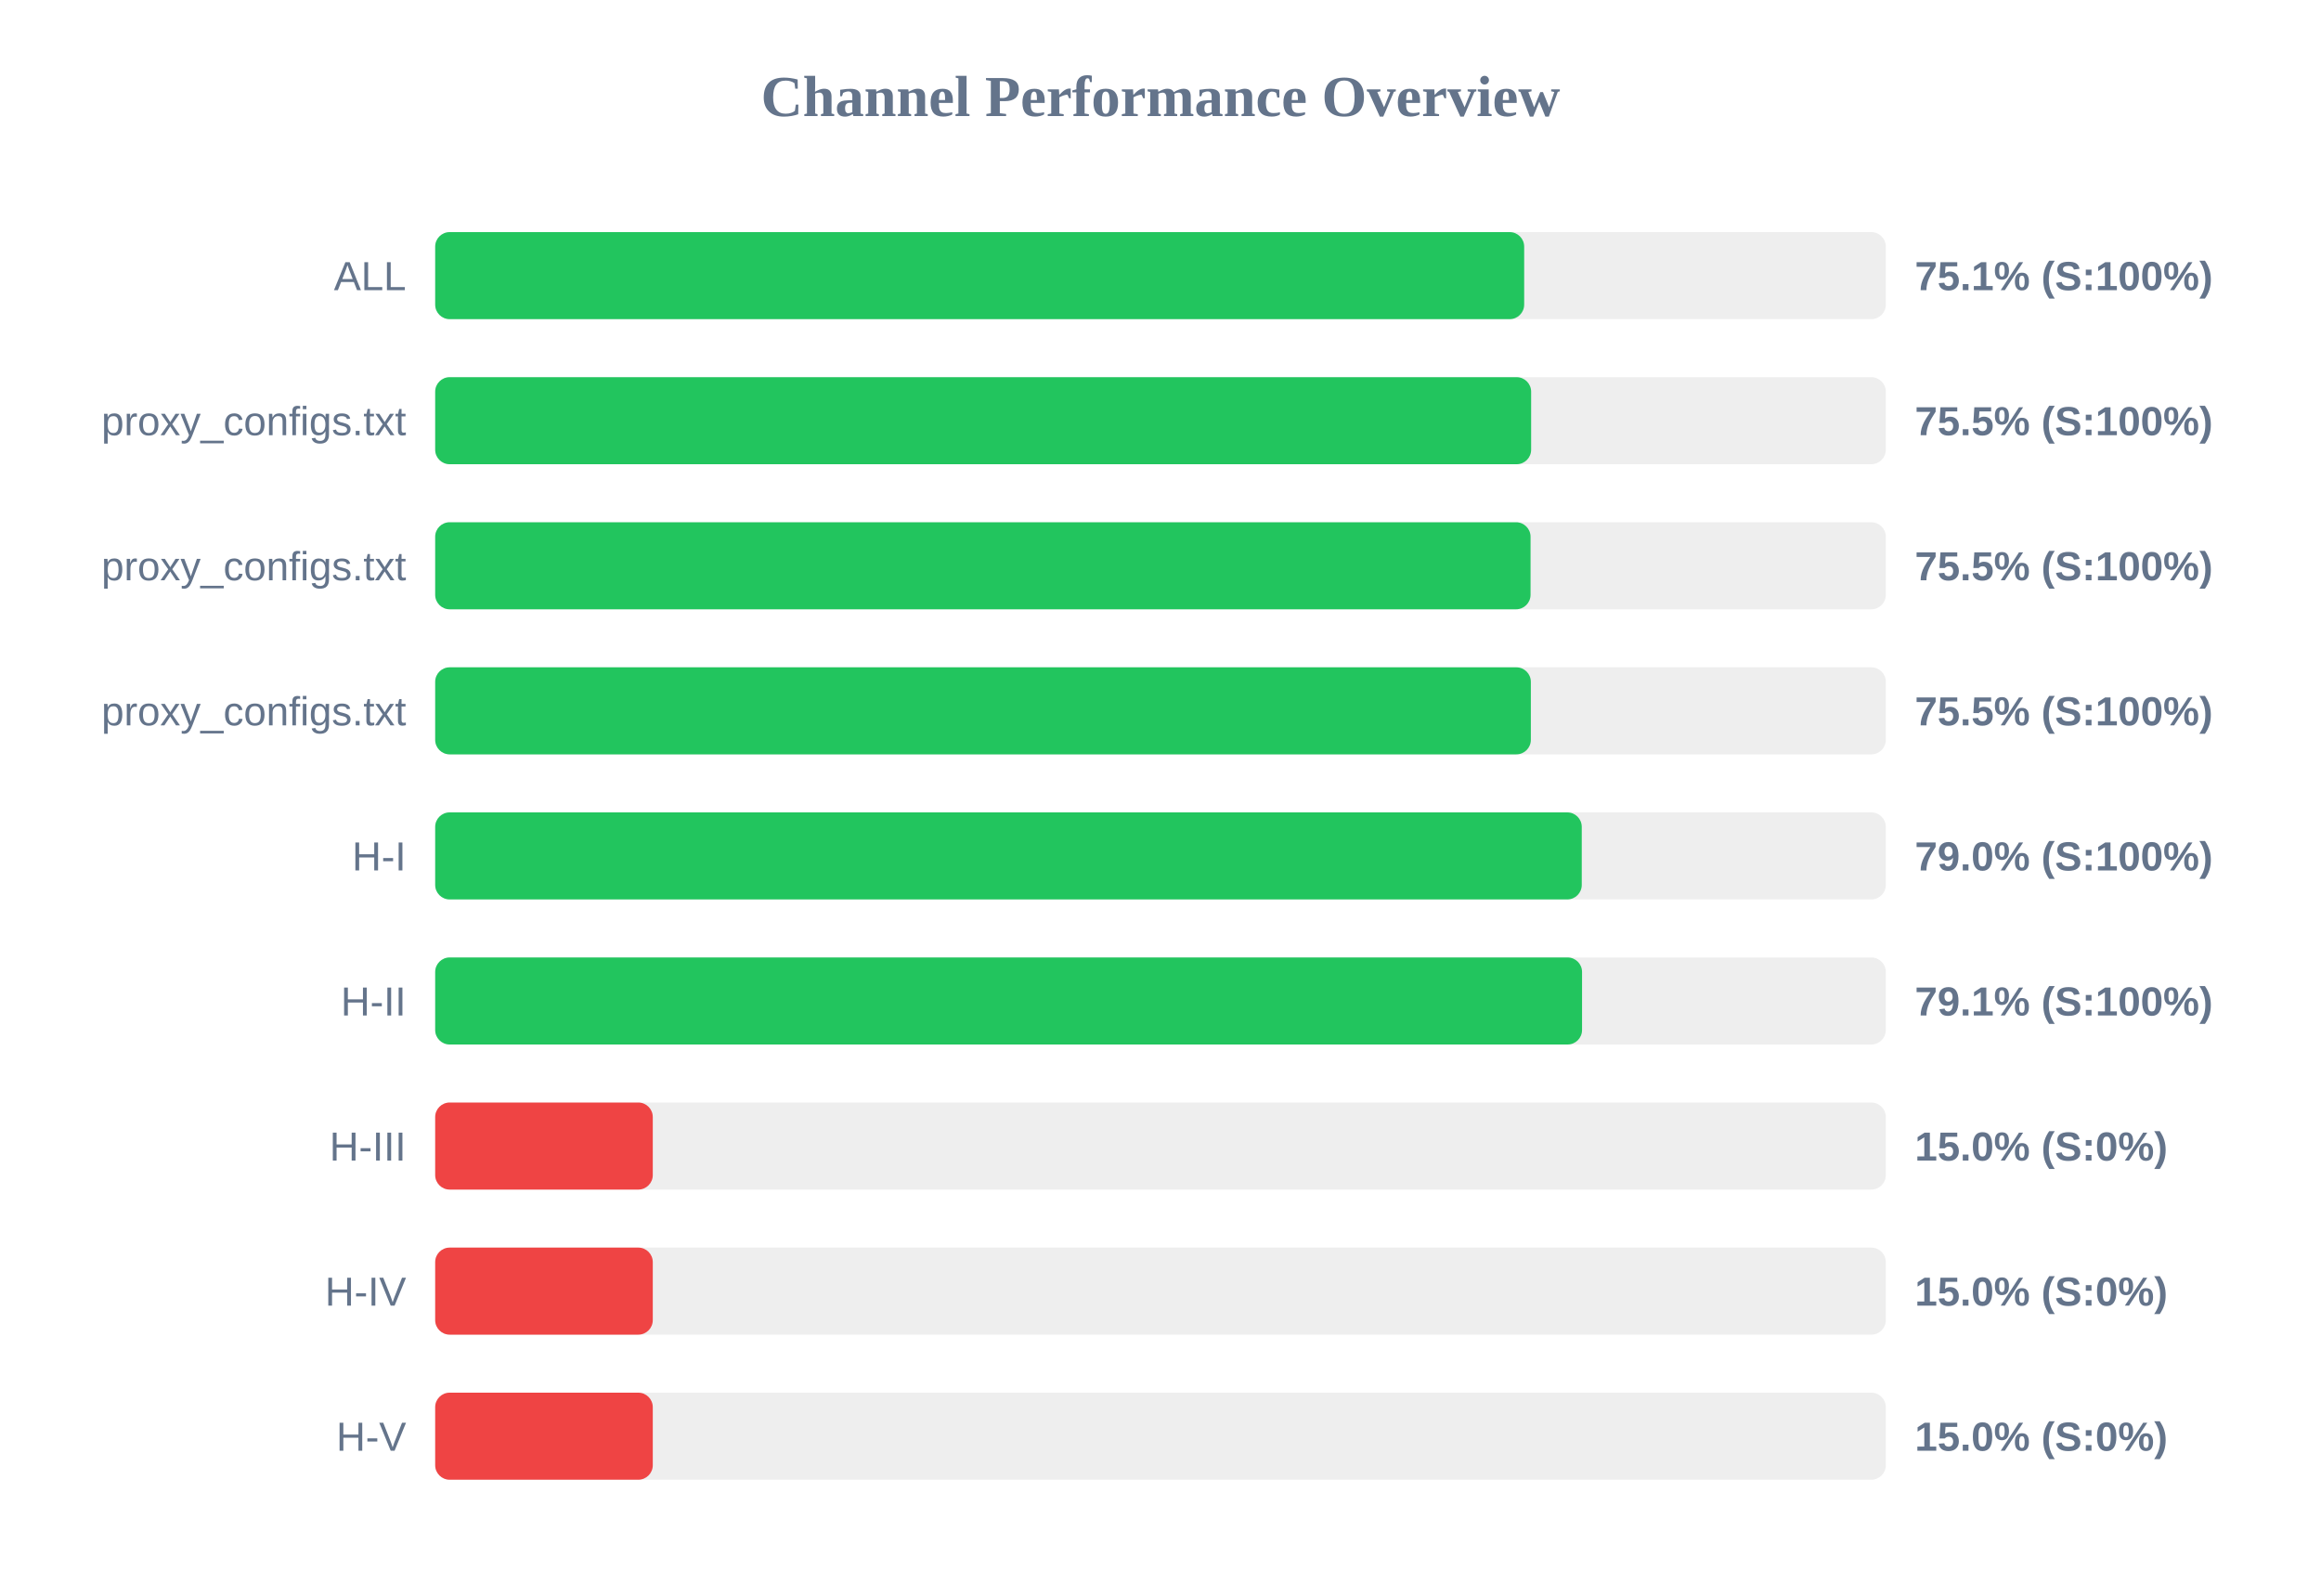
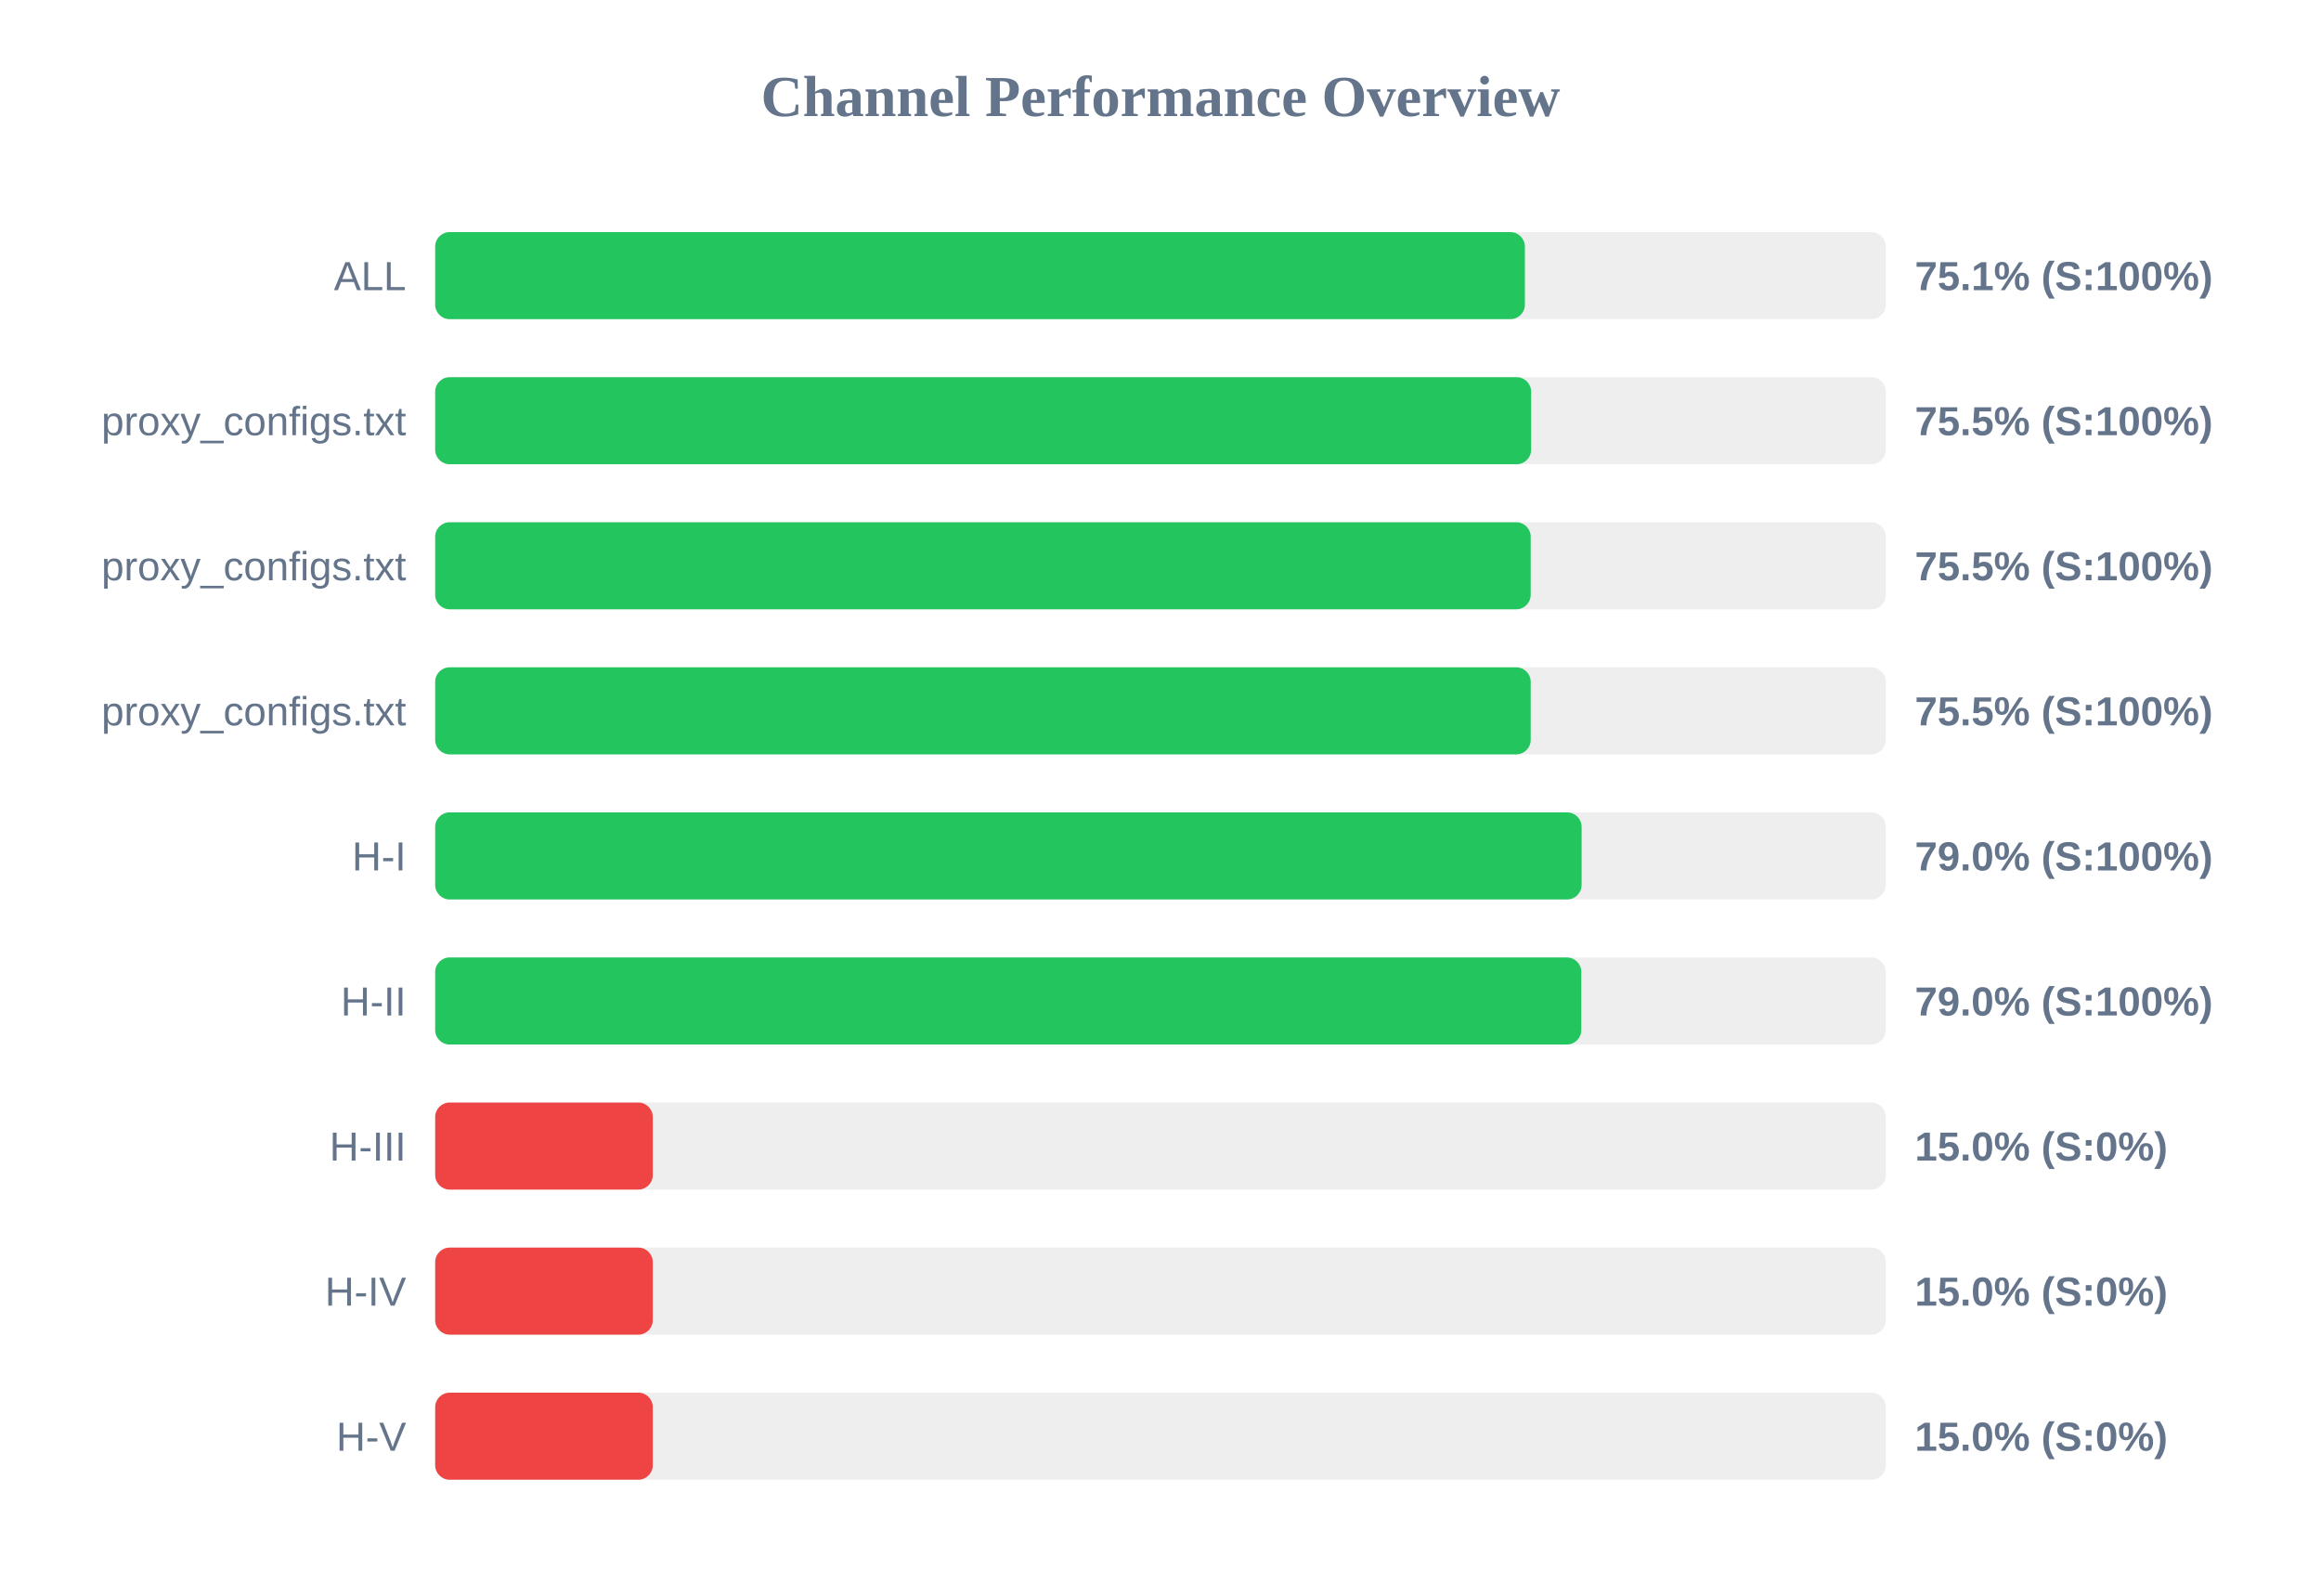
<svg xmlns="http://www.w3.org/2000/svg" width="800" height="550" version="1.1">
  <style>
        .row { font: 14px Arial; fill: #64748b; }
        .score { font: bold 14px Arial; fill: #64748b; }
    </style>
  <text x="400" y="40" text-anchor="middle" font-size="20px" font-weight="bold" fill="#64748b">Channel Performance Overview</text>
  <rect x="150" y="80" width="500" height="30" fill="#eee" rx="5" />
-   <rect x="150" y="80" width="375.35" height="30" fill="#22c55e" rx="5" />
+   <rect x="150" y="80" width="375.6" height="30" fill="#22c55e" rx="5" />
  <text x="140" y="100" text-anchor="end" class="row">ALL</text>
  <text x="660" y="100" text-anchor="start" class="score">75.1% (S:100%)</text>
  <rect x="150" y="130" width="500" height="30" fill="#eee" rx="5" />
  <rect x="150" y="130" width="377.75" height="30" fill="#22c55e" rx="5" />
  <text x="140" y="150" text-anchor="end" class="row">proxy_configs.txt</text>
  <text x="660" y="150" text-anchor="start" class="score">75.5% (S:100%)</text>
  <rect x="150" y="180" width="500" height="30" fill="#eee" rx="5" />
-   <rect x="150" y="180" width="377.55" height="30" fill="#22c55e" rx="5" />
+   <rect x="150" y="180" width="377.6" height="30" fill="#22c55e" rx="5" />
  <text x="140" y="200" text-anchor="end" class="row">proxy_configs.txt</text>
  <text x="660" y="200" text-anchor="start" class="score">75.5% (S:100%)</text>
  <rect x="150" y="230" width="500" height="30" fill="#eee" rx="5" />
-   <rect x="150" y="230" width="377.65" height="30" fill="#22c55e" rx="5" />
+   <rect x="150" y="230" width="377.6" height="30" fill="#22c55e" rx="5" />
  <text x="140" y="250" text-anchor="end" class="row">proxy_configs.txt</text>
  <text x="660" y="250" text-anchor="start" class="score">75.5% (S:100%)</text>
  <rect x="150" y="280" width="500" height="30" fill="#eee" rx="5" />
-   <rect x="150" y="280" width="395.2" height="30" fill="#22c55e" rx="5" />
+   <rect x="150" y="280" width="395.15" height="30" fill="#22c55e" rx="5" />
  <text x="140" y="300" text-anchor="end" class="row">H-I</text>
  <text x="660" y="300" text-anchor="start" class="score">79.0% (S:100%)</text>
  <rect x="150" y="330" width="500" height="30" fill="#eee" rx="5" />
-   <rect x="150" y="330" width="395.3" height="30" fill="#22c55e" rx="5" />
+   <rect x="150" y="330" width="395.05" height="30" fill="#22c55e" rx="5" />
  <text x="140" y="350" text-anchor="end" class="row">H-II</text>
-   <text x="660" y="350" text-anchor="start" class="score">79.1% (S:100%)</text>
+   <text x="660" y="350" text-anchor="start" class="score">79.0% (S:100%)</text>
  <rect x="150" y="380" width="500" height="30" fill="#eee" rx="5" />
  <rect x="150" y="380" width="75.0" height="30" fill="#ef4444" rx="5" />
  <text x="140" y="400" text-anchor="end" class="row">H-III</text>
  <text x="660" y="400" text-anchor="start" class="score">15.0% (S:0%)</text>
  <rect x="150" y="430" width="500" height="30" fill="#eee" rx="5" />
  <rect x="150" y="430" width="75.0" height="30" fill="#ef4444" rx="5" />
  <text x="140" y="450" text-anchor="end" class="row">H-IV</text>
  <text x="660" y="450" text-anchor="start" class="score">15.0% (S:0%)</text>
  <rect x="150" y="480" width="500" height="30" fill="#eee" rx="5" />
  <rect x="150" y="480" width="75.0" height="30" fill="#ef4444" rx="5" />
  <text x="140" y="500" text-anchor="end" class="row">H-V</text>
  <text x="660" y="500" text-anchor="start" class="score">15.0% (S:0%)</text>
</svg>
